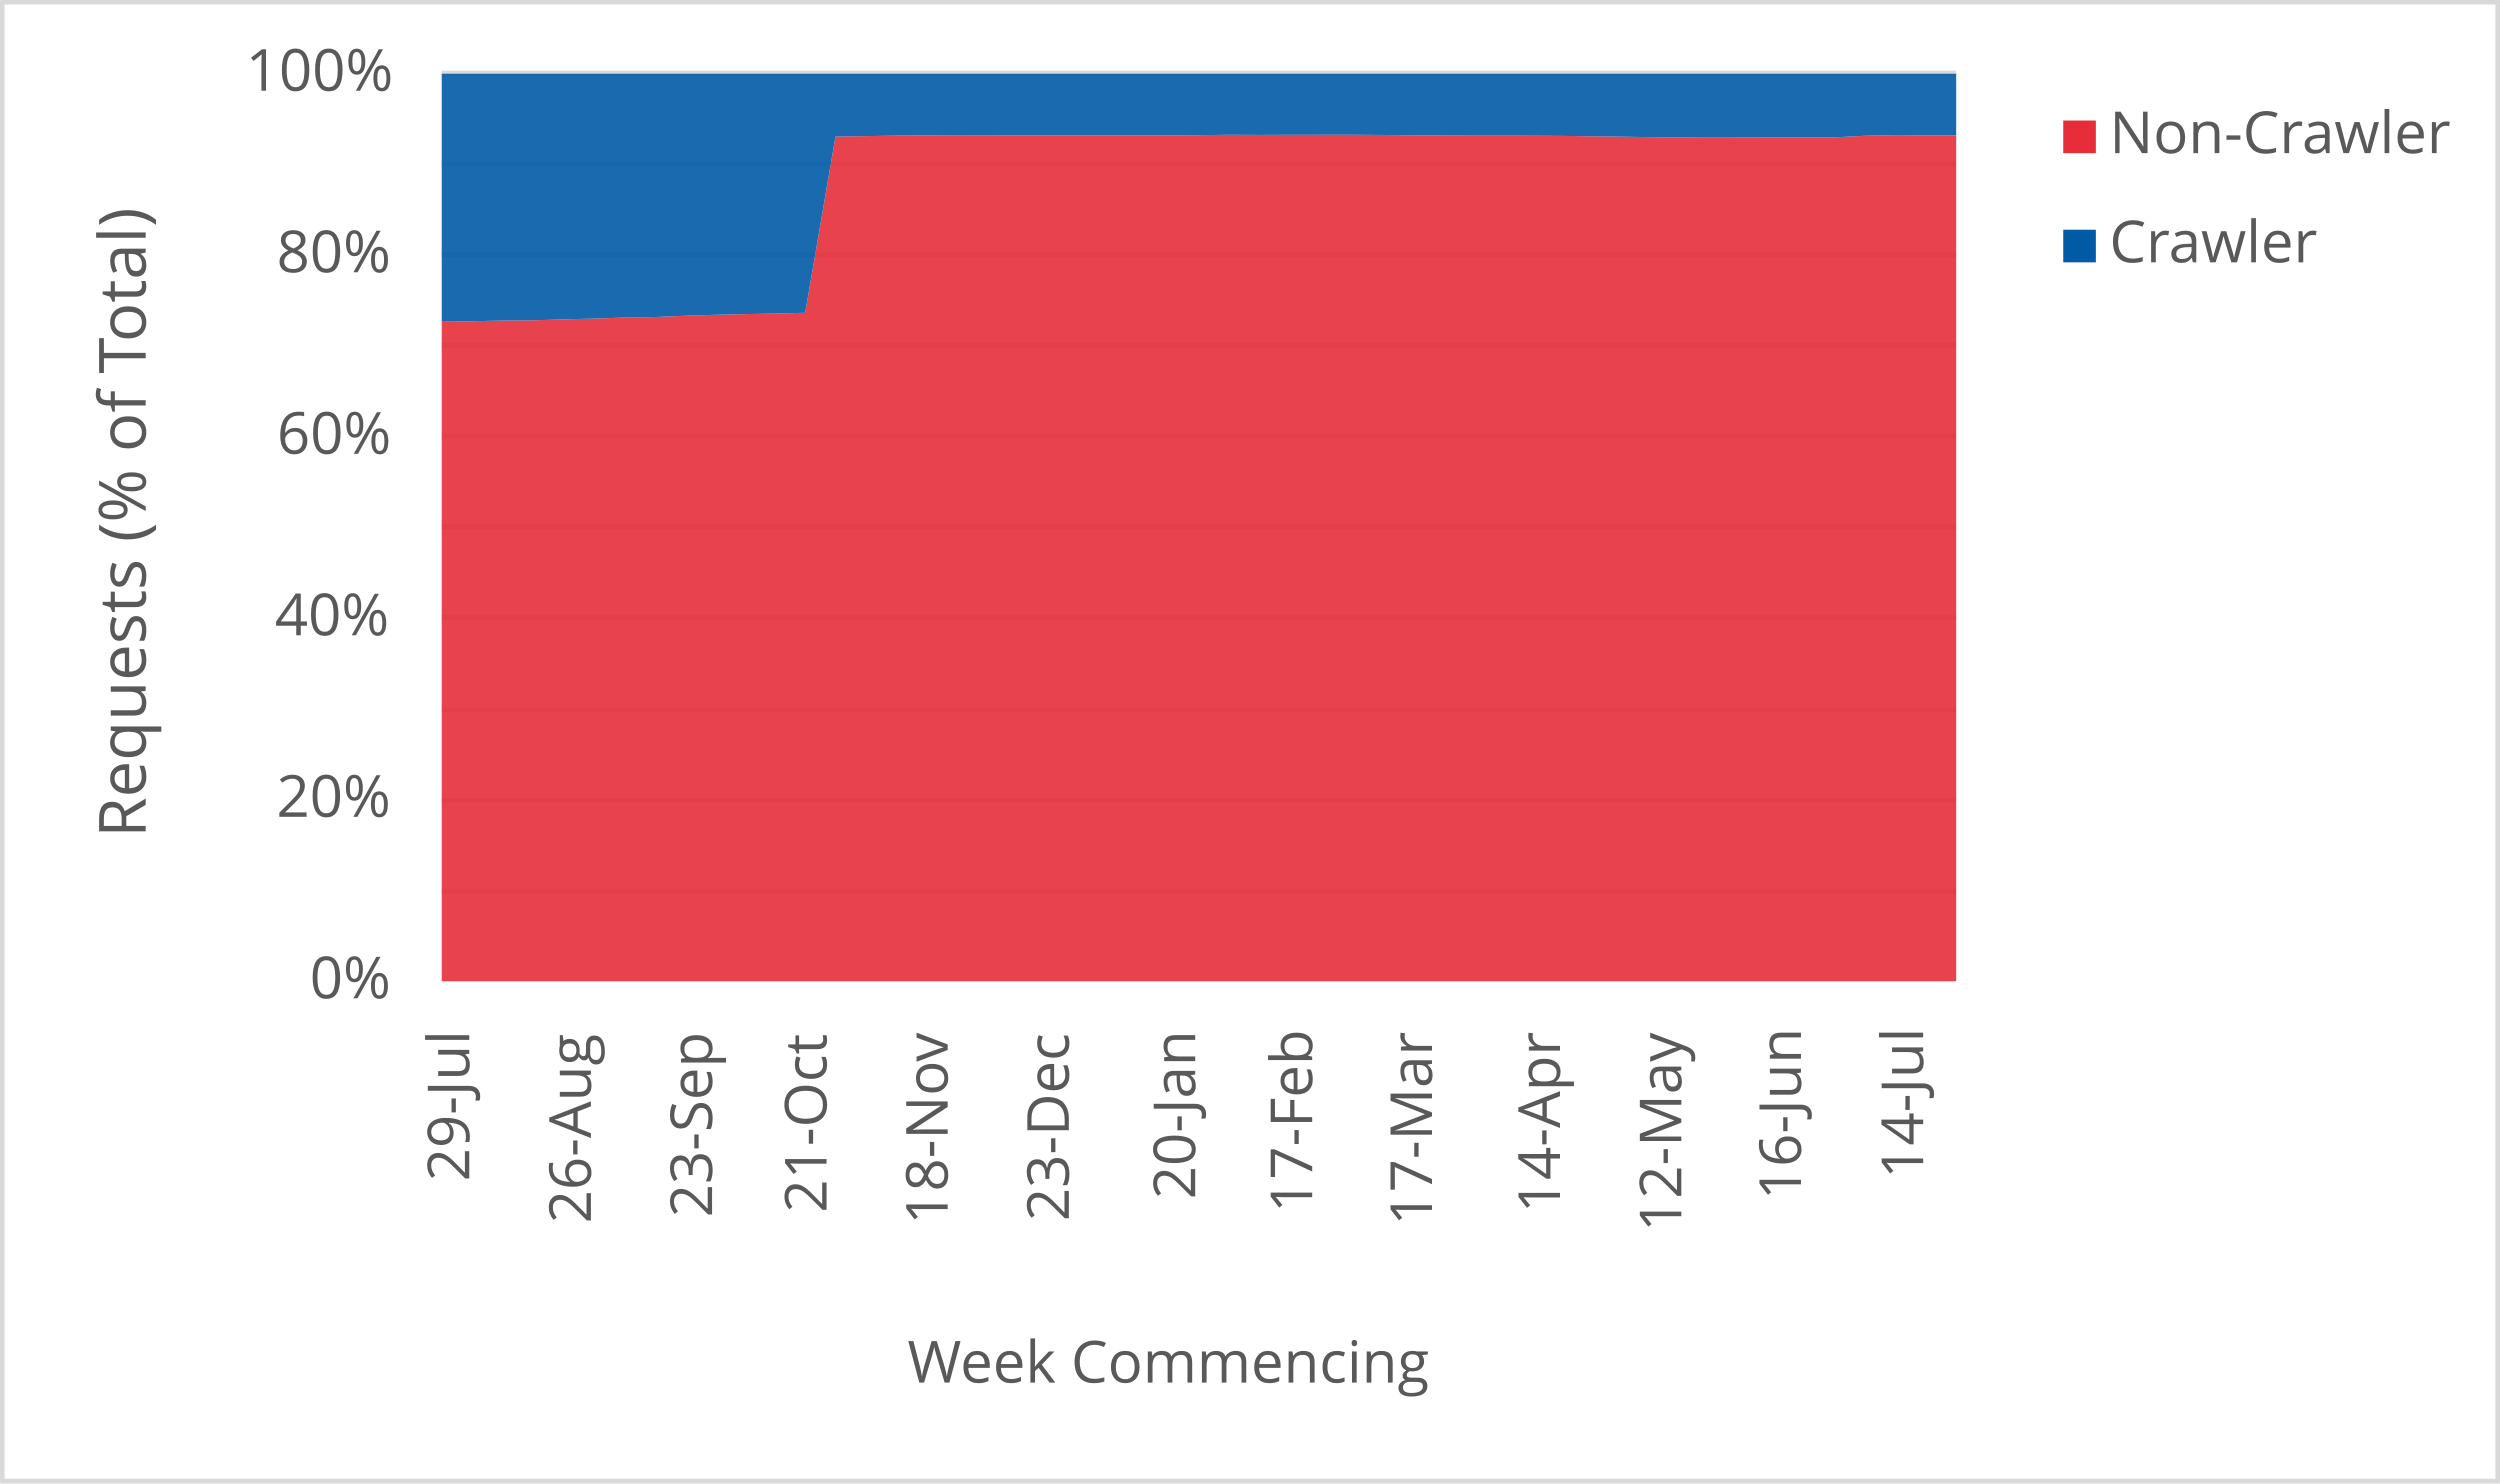
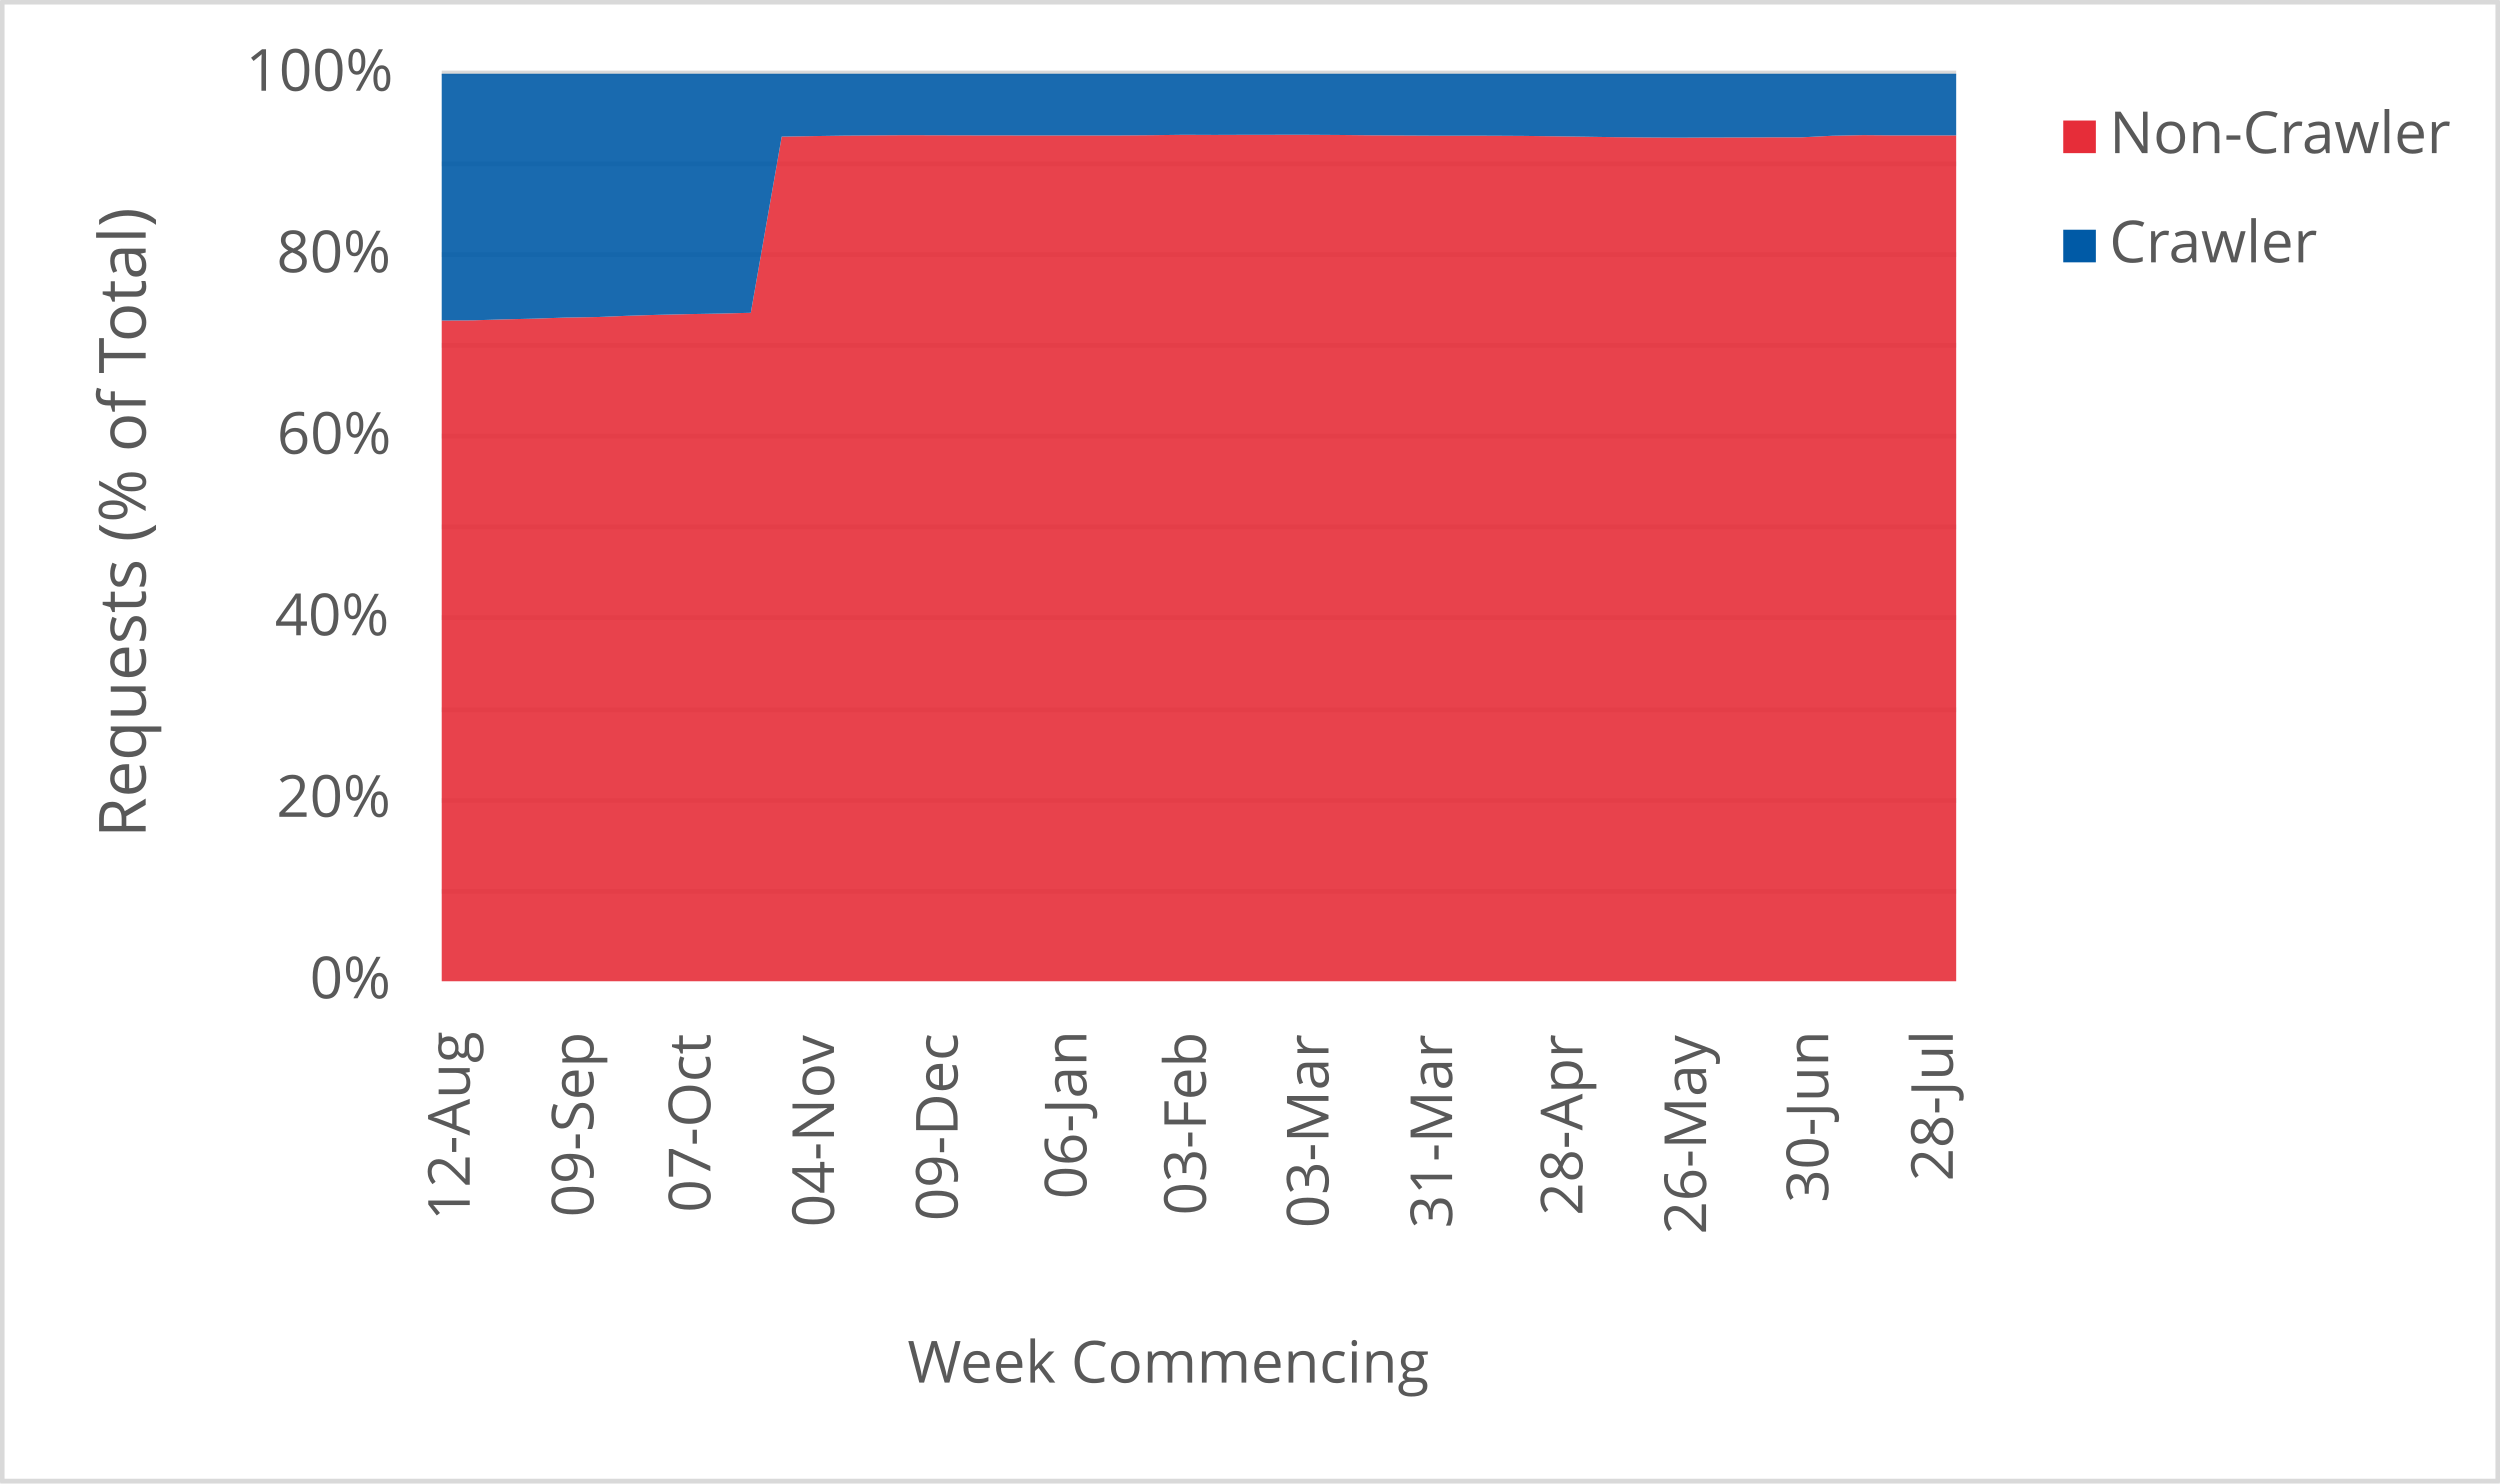
<svg xmlns="http://www.w3.org/2000/svg" width="1763" height="1046" xml:space="preserve" overflow="hidden">
  <defs>
    <clipPath id="clip0">
      <rect x="2917" y="346" width="1763" height="1046" />
    </clipPath>
  </defs>
  <g clip-path="url(#clip0)" transform="translate(-2917 -346)">
    <rect x="2918" y="347" width="1760" height="1043" fill="#FFFFFF" />
    <g>
      <path d="    M3228.5 974.532 4296.5 974.532    M3228.5 910.53 4296.5 910.53    M3228.5 846.528 4296.5 846.528    M3228.5 781.526 4296.5 781.526    M3228.5 717.524 4296.5 717.524    M3228.5 653.522 4296.5 653.522    M3228.5 589.52 4296.5 589.52    M3228.5 525.517 4296.5 525.517    M3228.5 461.515 4296.5 461.515    M3228.5 397.5 4296.5 397.5" stroke="#D9D9D9" stroke-width="3.438" stroke-linejoin="round" stroke-miterlimit="10" fill="none" />
    </g>
    <g>
      <path d="M 1038.5 4296.5 1038.5" stroke="#D9D9D9" stroke-width="3.438" stroke-linejoin="round" stroke-miterlimit="10" fill="none" fill-rule="evenodd" />
    </g>
    <g>
-       <text fill="#595959" font-family="Verdana,Open Sans,DejaVu Sans,sans-serif" font-weight="400" font-size="41" transform="matrix(6.12323e-17 -1 1 6.12323e-17 3247.929 1179.039)">29-Jul</text>
+       <text fill="#595959" font-family="Verdana,Open Sans,DejaVu Sans,sans-serif" font-weight="400" font-size="41" transform="matrix(6.12323e-17 -1 1 6.12323e-17 3248.269 1206.906)">12-Aug</text>
    </g>
    <g>
-       <text fill="#595959" font-family="Verdana,Open Sans,DejaVu Sans,sans-serif" font-weight="400" font-size="41" transform="matrix(6.12323e-17 -1 1 6.12323e-17 3333.709 1208.667)">26-Aug</text>
+       <text fill="#595959" font-family="Verdana,Open Sans,DejaVu Sans,sans-serif" font-weight="400" font-size="41" transform="matrix(6.12323e-17 -1 1 6.12323e-17 3335.473 1204.383)">09-Sep</text>
    </g>
    <g>
-       <text fill="#595959" font-family="Verdana,Open Sans,DejaVu Sans,sans-serif" font-weight="400" font-size="41" transform="matrix(6.12323e-17 -1 1 6.12323e-17 3419.149 1204.423)">23-Sep</text>
+       <text fill="#595959" font-family="Verdana,Open Sans,DejaVu Sans,sans-serif" font-weight="400" font-size="41" transform="matrix(6.12323e-17 -1 1 6.12323e-17 3417.932 1201.1)">07-Oct</text>
    </g>
    <g>
-       <text fill="#595959" font-family="Verdana,Open Sans,DejaVu Sans,sans-serif" font-weight="400" font-size="41" transform="matrix(6.12323e-17 -1 1 6.12323e-17 3499.885 1201.14)">21-Oct</text>
+       <text fill="#595959" font-family="Verdana,Open Sans,DejaVu Sans,sans-serif" font-weight="400" font-size="41" transform="matrix(6.12323e-17 -1 1 6.12323e-17 3505.116 1211.43)">04-Nov</text>
    </g>
    <g>
-       <text fill="#595959" font-family="Verdana,Open Sans,DejaVu Sans,sans-serif" font-weight="400" font-size="41" transform="matrix(6.12323e-17 -1 1 6.12323e-17 3585.305 1209.708)">18-Nov</text>
+       <text fill="#595959" font-family="Verdana,Open Sans,DejaVu Sans,sans-serif" font-weight="400" font-size="41" transform="matrix(6.12323e-17 -1 1 6.12323e-17 3592.299 1207.086)">09-Dec</text>
    </g>
    <g>
-       <text fill="#595959" font-family="Verdana,Open Sans,DejaVu Sans,sans-serif" font-weight="400" font-size="41" transform="matrix(6.12323e-17 -1 1 6.12323e-17 3670.745 1207.126)">23-Dec</text>
+       <text fill="#595959" font-family="Verdana,Open Sans,DejaVu Sans,sans-serif" font-weight="400" font-size="41" transform="matrix(6.12323e-17 -1 1 6.12323e-17 3683.137 1191.651)">06-Jan</text>
    </g>
    <g>
-       <text fill="#595959" font-family="Verdana,Open Sans,DejaVu Sans,sans-serif" font-weight="400" font-size="41" transform="matrix(6.12323e-17 -1 1 6.12323e-17 3759.858 1191.691)">20-Jan</text>
+       <text fill="#595959" font-family="Verdana,Open Sans,DejaVu Sans,sans-serif" font-weight="400" font-size="41" transform="matrix(6.12323e-17 -1 1 6.12323e-17 3767.377 1203.042)">03-Feb</text>
    </g>
    <g>
-       <text fill="#595959" font-family="Verdana,Open Sans,DejaVu Sans,sans-serif" font-weight="400" font-size="41" transform="matrix(6.12323e-17 -1 1 6.12323e-17 3842.355 1201.32)">17-Feb</text>
+       <text fill="#595959" font-family="Verdana,Open Sans,DejaVu Sans,sans-serif" font-weight="400" font-size="41" transform="matrix(6.12323e-17 -1 1 6.12323e-17 3853.85 1212.011)">03-Mar</text>
    </g>
    <g>
-       <text fill="#595959" font-family="Verdana,Open Sans,DejaVu Sans,sans-serif" font-weight="400" font-size="41" transform="matrix(6.12323e-17 -1 1 6.12323e-17 3926.854 1210.289)">17-Mar</text>
+       <text fill="#595959" font-family="Verdana,Open Sans,DejaVu Sans,sans-serif" font-weight="400" font-size="41" transform="matrix(6.12323e-17 -1 1 6.12323e-17 3941.014 1212.171)">31-Mar</text>
    </g>
    <g>
-       <text fill="#595959" font-family="Verdana,Open Sans,DejaVu Sans,sans-serif" font-weight="400" font-size="41" transform="matrix(6.12323e-17 -1 1 6.12323e-17 4017.099 1201.541)">14-Apr</text>
+       <text fill="#595959" font-family="Verdana,Open Sans,DejaVu Sans,sans-serif" font-weight="400" font-size="41" transform="matrix(6.12323e-17 -1 1 6.12323e-17 4032.922 1203.302)">28-Apr</text>
    </g>
    <g>
-       <text fill="#595959" font-family="Verdana,Open Sans,DejaVu Sans,sans-serif" font-weight="400" font-size="41" transform="matrix(6.12323e-17 -1 1 6.12323e-17 4102.669 1214.753)">12-May</text>
+       <text fill="#595959" font-family="Verdana,Open Sans,DejaVu Sans,sans-serif" font-weight="400" font-size="41" transform="matrix(6.12323e-17 -1 1 6.12323e-17 4120.106 1216.515)">26-May</text>
    </g>
    <g>
-       <text fill="#595959" font-family="Verdana,Open Sans,DejaVu Sans,sans-serif" font-weight="400" font-size="41" transform="matrix(6.12323e-17 -1 1 6.12323e-17 4187.038 1192.291)">16-Jun</text>
+       <text fill="#595959" font-family="Verdana,Open Sans,DejaVu Sans,sans-serif" font-weight="400" font-size="41" transform="matrix(6.12323e-17 -1 1 6.12323e-17 4206.239 1194.173)">30-Jun</text>
    </g>
    <g>
-       <text fill="#595959" font-family="Verdana,Open Sans,DejaVu Sans,sans-serif" font-weight="400" font-size="41" transform="matrix(6.12323e-17 -1 1 6.12323e-17 4273.209 1177.277)">14-Jul</text>
+       <text fill="#595959" font-family="Verdana,Open Sans,DejaVu Sans,sans-serif" font-weight="400" font-size="41" transform="matrix(6.12323e-17 -1 1 6.12323e-17 4294.133 1179.039)">28-Jul</text>
    </g>
    <g>
      <text fill="#595959" font-family="Verdana,Open Sans,DejaVu Sans,sans-serif" font-weight="400" font-size="41" transform="matrix(1 0 0 1 3135.448 1050)">0%</text>
    </g>
    <g>
      <text fill="#595959" font-family="Verdana,Open Sans,DejaVu Sans,sans-serif" font-weight="400" font-size="41" transform="matrix(1 0 0 1 3111.965 922)">20%</text>
    </g>
    <g>
      <text fill="#595959" font-family="Verdana,Open Sans,DejaVu Sans,sans-serif" font-weight="400" font-size="41" transform="matrix(1 0 0 1 3110.824 794)">40%</text>
    </g>
    <g>
      <text fill="#595959" font-family="Verdana,Open Sans,DejaVu Sans,sans-serif" font-weight="400" font-size="41" transform="matrix(1 0 0 1 3112.306 666)">60%</text>
    </g>
    <g>
      <text fill="#595959" font-family="Verdana,Open Sans,DejaVu Sans,sans-serif" font-weight="400" font-size="41" transform="matrix(1 0 0 1 3112.045 538)">80%</text>
    </g>
    <g>
      <text fill="#595959" font-family="Verdana,Open Sans,DejaVu Sans,sans-serif" font-weight="400" font-size="41" transform="matrix(1 0 0 1 3090.284 410)">100%</text>
    </g>
    <g>
      <text fill="#595959" font-family="Verdana,Open Sans,DejaVu Sans,sans-serif" font-weight="400" font-size="41" transform="matrix(1 0 0 1 3556.971 1321)">Week Commencing</text>
    </g>
    <g>
      <text fill="#595959" font-family="Verdana,Open Sans,DejaVu Sans,sans-serif" font-weight="400" font-size="46" transform="matrix(6.12323e-17 -1 1 6.12323e-17 3019.73 936.7666)">Requests (% of Total)</text>
    </g>
    <rect x="2918.5" y="347.5" width="1760" height="1043" stroke="#D9D9D9" stroke-width="3.438" stroke-linejoin="round" stroke-miterlimit="10" fill="none" />
    <g>
-       <path d="M3228.5 1038 3249.86 1038 3271.22 1038 3292.58 1038 3313.94 1038 3335.3 1038 3356.66 1038 3378.02 1038 3399.38 1038 3420.74 1038 3442.1 1038 3463.46 1038 3484.82 1038 3506.18 1038 3527.54 1038 3548.9 1038 3570.26 1038 3591.62 1038 3612.98 1038 3634.34 1038 3655.7 1038 3677.06 1038 3698.42 1038 3719.78 1038 3741.14 1038 3762.5 1038 3783.86 1038 3805.22 1038 3826.58 1038 3847.94 1038 3869.3 1038 3890.66 1038 3912.02 1038 3933.38 1038 3954.74 1038 3976.1 1038 3997.46 1038 4018.82 1038 4040.18 1038 4061.54 1038 4082.9 1038 4104.26 1038 4125.62 1038 4146.98 1038 4168.34 1038 4189.7 1038 4211.06 1038 4232.42 1038 4253.78 1038 4275.14 1038 4296.5 1038 4296.5 441.485 4275.14 441.49 4253.78 441.298 4232.42 441.726 4211.06 442.842 4189.7 442.854 4168.34 442.958 4146.98 442.973 4125.62 443.096 4104.26 442.945 4082.9 442.754 4061.54 442.404 4040.18 442.111 4018.82 441.833 3997.46 441.703 3976.1 441.663 3954.74 441.657 3933.38 441.538 3912.02 441.407 3890.66 441.167 3869.3 441.029 3847.94 441.036 3826.58 441.062 3805.22 441.141 3783.86 441.047 3762.5 441.333 3741.14 441.507 3719.78 441.526 3698.42 441.534 3677.06 441.543 3655.7 441.474 3634.34 441.459 3612.98 441.388 3591.62 441.329 3570.26 441.473 3548.9 441.645 3527.54 441.985 3506.18 442.333 3484.82 566.572 3463.46 567.131 3442.1 567.513 3420.74 568.014 3399.38 568.697 3378.02 569.583 3356.66 569.956 3335.3 570.707 3313.94 571.224 3292.58 571.904 3271.22 572.063 3249.86 572.549 3228.5 572.911 3228.5 1038Z" fill="#e62d39" opacity="0.9" />
+       <path d="M3228.5 1038 3250.296 1038 3272.092 1038 3293.888 1038 3315.684 1038 3337.48 1038 3359.276 1038 3381.071 1038 3402.867 1038 3424.663 1038 3446.459 1038 3468.255 1038 3490.051 1038 3511.847 1038 3533.643 1038 3555.439 1038 3577.235 1038 3599.031 1038 3620.827 1038 3642.622 1038 3664.418 1038 3686.214 1038 3708.01 1038 3729.806 1038 3751.602 1038 3773.398 1038 3795.194 1038 3816.99 1038 3838.786 1038 3860.582 1038 3882.378 1038 3904.173 1038 3925.969 1038 3947.765 1038 3969.561 1038 3991.357 1038 4013.153 1038 4034.949 1038 4056.745 1038 4078.541 1038 4100.337 1038 4122.133 1038 4143.929 1038 4165.724 1038 4187.52 1038 4209.316 1038 4231.112 1038 4252.908 1038 4274.704 1038 4296.5 1038 4296.5 441.483 4274.704 441.485 4252.908 441.49 4231.112 441.298 4209.316 441.726 4187.52 442.842 4165.724 442.854 4143.929 442.958 4122.133 442.973 4100.337 443.096 4078.541 442.945 4056.745 442.754 4034.949 442.404 4013.153 442.111 3991.357 441.833 3969.561 441.703 3947.765 441.663 3925.969 441.657 3904.173 441.538 3882.378 441.407 3860.582 441.167 3838.786 441.029 3816.99 441.036 3795.194 441.062 3773.398 441.141 3751.602 441.047 3729.806 441.333 3708.01 441.507 3686.214 441.526 3664.418 441.534 3642.622 441.543 3620.827 441.474 3599.031 441.459 3577.235 441.388 3555.439 441.329 3533.643 441.473 3511.847 441.645 3490.051 441.985 3468.255 442.333 3446.459 566.572 3424.663 567.131 3402.867 567.513 3381.071 568.014 3359.276 568.697 3337.48 569.583 3315.684 569.956 3293.888 570.707 3272.092 571.224 3250.296 571.904 3228.5 572.063 3228.5 1038Z" fill="#e62d39" opacity="0.9" />
    </g>
    <g>
-       <path d="M3228.5 572.911 3249.86 572.549 3271.22 572.063 3292.58 571.904 3313.94 571.224 3335.3 570.707 3356.66 569.956 3378.02 569.583 3399.38 568.697 3420.74 568.014 3442.1 567.513 3463.46 567.131 3484.82 566.572 3506.18 442.333 3527.54 441.985 3548.9 441.645 3570.26 441.473 3591.62 441.329 3612.98 441.388 3634.34 441.459 3655.7 441.474 3677.06 441.543 3698.42 441.534 3719.78 441.526 3741.14 441.507 3762.5 441.333 3783.86 441.047 3805.22 441.141 3826.58 441.062 3847.94 441.036 3869.3 441.029 3890.66 441.167 3912.02 441.407 3933.38 441.538 3954.74 441.657 3976.1 441.663 3997.46 441.703 4018.82 441.833 4040.18 442.111 4061.54 442.404 4082.9 442.754 4104.26 442.945 4125.62 443.096 4146.98 442.973 4168.34 442.958 4189.7 442.854 4211.06 442.842 4232.42 441.726 4253.78 441.298 4275.14 441.49 4296.5 441.485 4296.5 398 4275.14 398 4253.78 398 4232.42 398 4211.06 398 4189.7 398 4168.34 398 4146.98 398 4125.62 398 4104.26 398 4082.9 398 4061.54 398 4040.18 398 4018.82 398 3997.46 398 3976.1 398 3954.74 398 3933.38 398 3912.02 398 3890.66 398 3869.3 398 3847.94 398 3826.58 398 3805.22 398 3783.86 398 3762.5 398 3741.14 398 3719.78 398 3698.42 398 3677.06 398 3655.7 398 3634.34 398 3612.98 398 3591.62 398 3570.26 398 3548.9 398 3527.54 398 3506.18 398 3484.82 398 3463.46 398 3442.1 398 3420.74 398 3399.38 398 3378.02 398 3356.66 398 3335.3 398 3313.94 398 3292.58 398 3271.22 398 3249.86 398 3228.5 398 3228.5 572.911Z" fill="#005aa6" opacity="0.9" />
+       <path d="M3228.5 572.063 3250.296 571.904 3272.092 571.224 3293.888 570.707 3315.684 569.956 3337.48 569.583 3359.276 568.697 3381.071 568.014 3402.867 567.513 3424.663 567.131 3446.459 566.572 3468.255 442.333 3490.051 441.985 3511.847 441.645 3533.643 441.473 3555.439 441.329 3577.235 441.388 3599.031 441.459 3620.827 441.474 3642.622 441.543 3664.418 441.534 3686.214 441.526 3708.01 441.507 3729.806 441.333 3751.602 441.047 3773.398 441.141 3795.194 441.062 3816.99 441.036 3838.786 441.029 3860.582 441.167 3882.378 441.407 3904.173 441.538 3925.969 441.657 3947.765 441.663 3969.561 441.703 3991.357 441.833 4013.153 442.111 4034.949 442.404 4056.745 442.754 4078.541 442.945 4100.337 443.096 4122.133 442.973 4143.929 442.958 4165.724 442.854 4187.52 442.842 4209.316 441.726 4231.112 441.298 4252.908 441.49 4274.704 441.485 4296.5 441.483 4296.5 398 4274.704 398 4252.908 398 4231.112 398 4209.316 398 4187.52 398 4165.724 398 4143.929 398 4122.133 398 4100.337 398 4078.541 398 4056.745 398 4034.949 398 4013.153 398 3991.357 398 3969.561 398 3947.765 398 3925.969 398 3904.173 398 3882.378 398 3860.582 398 3838.786 398 3816.99 398 3795.194 398 3773.398 398 3751.602 398 3729.806 398 3708.01 398 3686.214 398 3664.418 398 3642.622 398 3620.827 398 3599.031 398 3577.235 398 3555.439 398 3533.643 398 3511.847 398 3490.051 398 3468.255 398 3446.459 398 3424.663 398 3402.867 398 3381.071 398 3359.276 398 3337.48 398 3315.684 398 3293.888 398 3272.092 398 3250.296 398 3228.5 398 3228.5 572.063Z" fill="#005aa6" opacity="0.9" />
    </g>
    <g>
      <rect x="4372" y="431" width="23" height="23" fill="#e62d39" />
    </g>
    <g>
      <text fill="#595959" font-family="Verdana,Open Sans,DejaVu Sans,sans-serif" font-weight="400" font-size="41" transform="matrix(1 0 0 1 4404.56 454)">Non-Crawler</text>
    </g>
    <g>
      <rect x="4372" y="508" width="23" height="23" fill="#005aa6" />
    </g>
    <g>
      <text fill="#595959" font-family="Verdana,Open Sans,DejaVu Sans,sans-serif" font-weight="400" font-size="41" transform="matrix(1 0 0 1 4404.56 531)">Crawler</text>
    </g>
  </g>
</svg>
